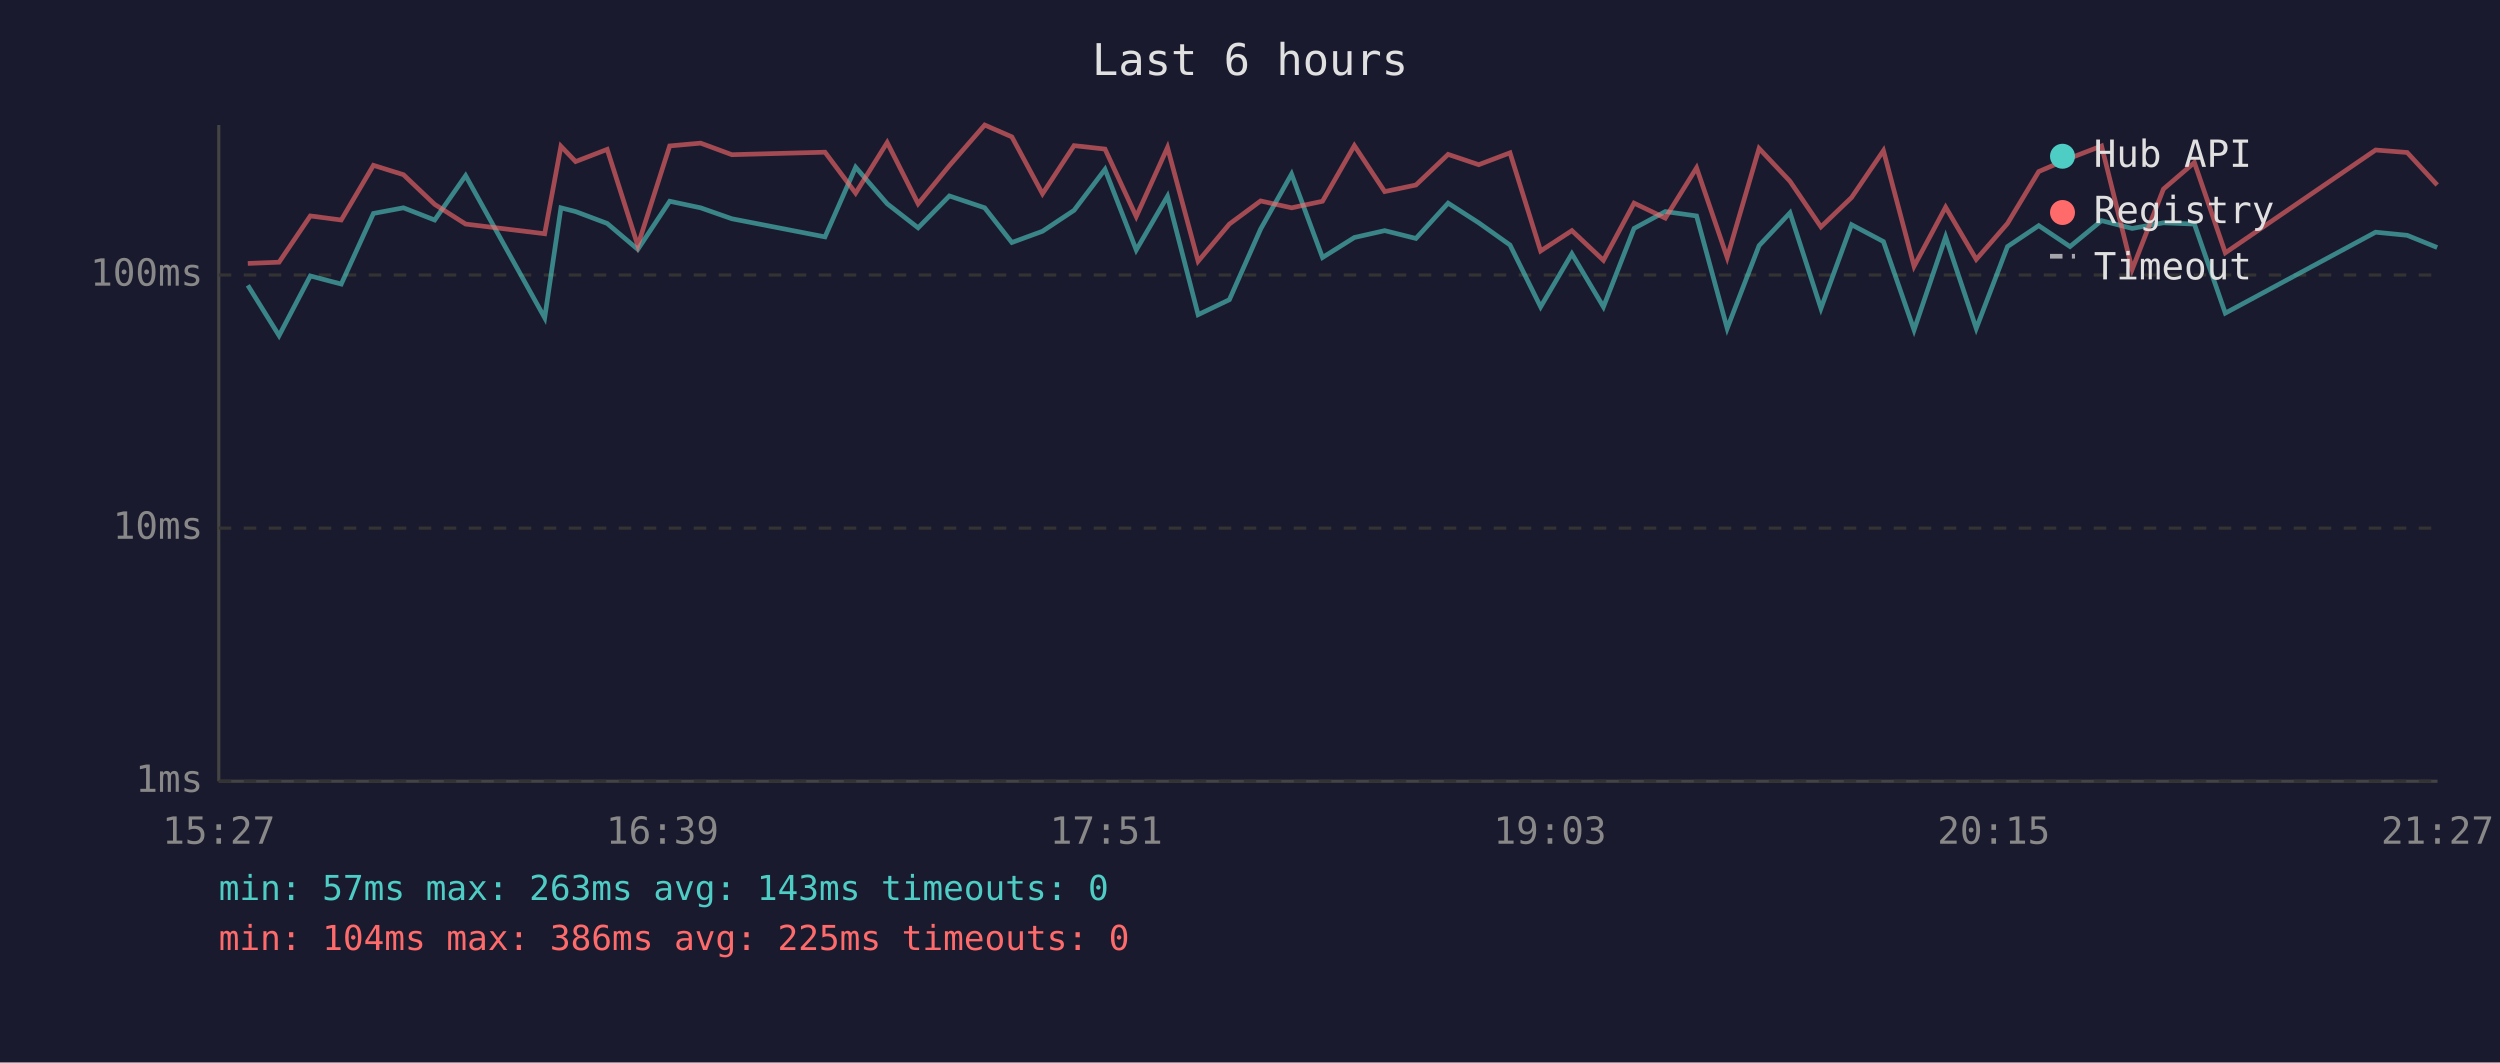
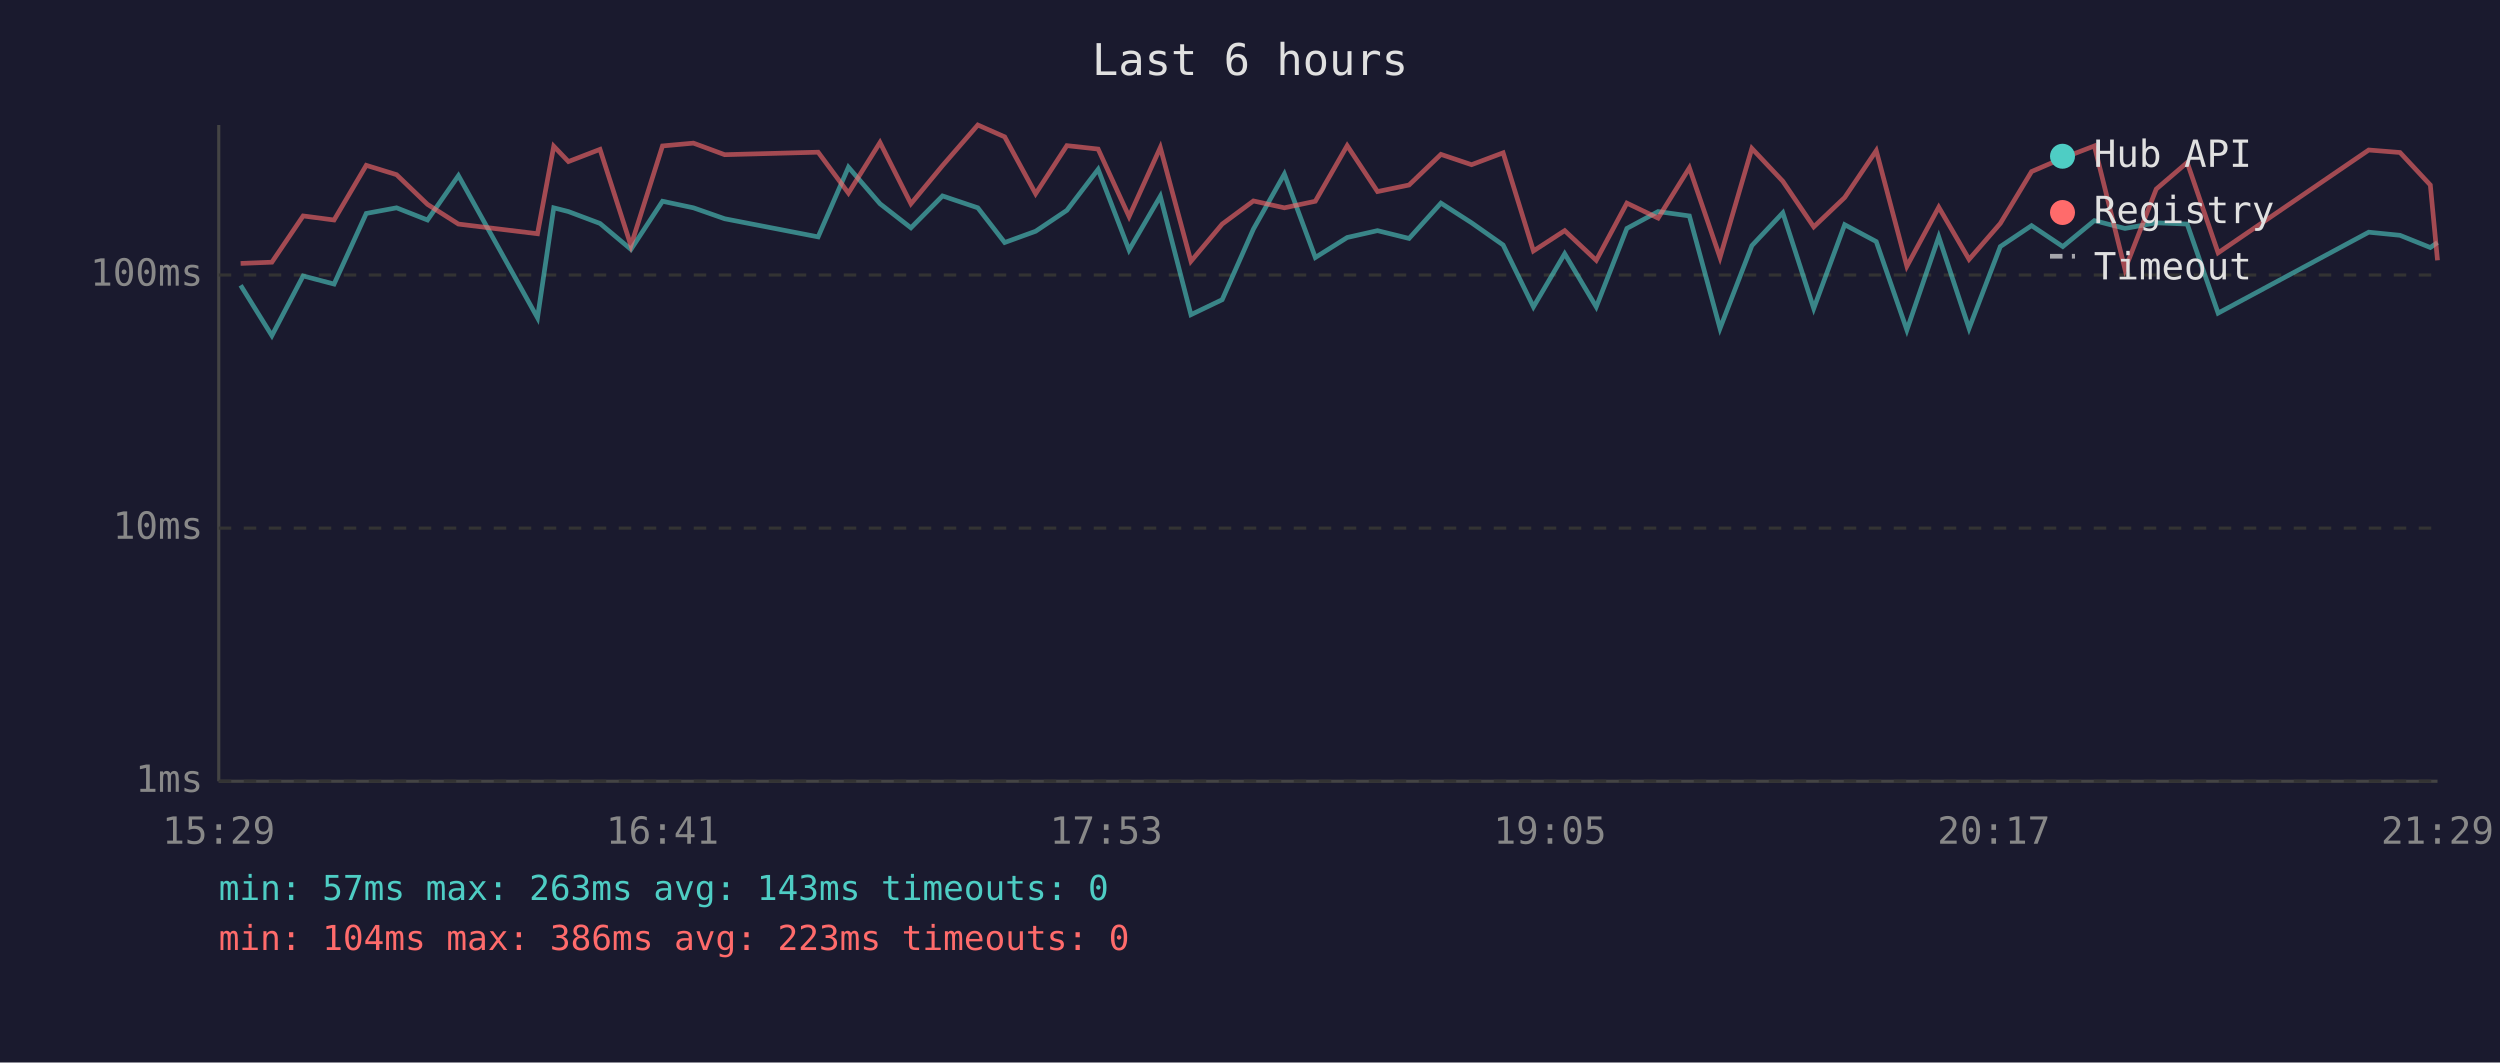
<svg xmlns="http://www.w3.org/2000/svg" viewBox="0 0 800 340" font-family="monospace" font-size="12">
  <rect width="800" height="340" fill="#1a1a2e" />
  <text x="400" y="24" fill="#e0e0e0" font-size="14" text-anchor="middle">Last 6 hours</text>
  <line x1="70" y1="40" x2="70" y2="250" stroke="#444" stroke-width="1" />
  <line x1="70" y1="250" x2="780" y2="250" stroke="#444" stroke-width="1" />
  <line x1="70" y1="250" x2="780" y2="250" stroke="#333" stroke-width="1" stroke-dasharray="4" />
  <text x="65" y="250" fill="#888" text-anchor="end" dominant-baseline="middle">1ms</text>
  <line x1="70" y1="169" x2="780" y2="169" stroke="#333" stroke-width="1" stroke-dasharray="4" />
  <text x="65" y="169" fill="#888" text-anchor="end" dominant-baseline="middle">10ms</text>
  <line x1="70" y1="88" x2="780" y2="88" stroke="#333" stroke-width="1" stroke-dasharray="4" />
  <text x="65" y="88" fill="#888" text-anchor="end" dominant-baseline="middle">100ms</text>
-   <text x="70" y="270" fill="#888" text-anchor="middle">15:27</text>
-   <text x="212" y="270" fill="#888" text-anchor="middle">16:39</text>
-   <text x="354" y="270" fill="#888" text-anchor="middle">17:51</text>
-   <text x="496" y="270" fill="#888" text-anchor="middle">19:03</text>
-   <text x="638" y="270" fill="#888" text-anchor="middle">20:15</text>
-   <text x="780" y="270" fill="#888" text-anchor="middle">21:27</text>
-   <polyline points="79.3,91.3 89.3,107.4 99.3,88.3 109.2,90.9 119.5,68.3 129.1,66.5 139.1,70.4 149.0,56.2 174.3,101.7 179.5,66.5 184.2,67.7 194.3,71.5 204.1,79.8 214.3,64.4 224.2,66.5 234.2,70.0 264.0,75.8 273.8,53.5 283.9,65.2 293.8,72.9 303.8,62.7 315.1,66.5 323.8,77.6 333.6,74.0 343.7,67.3 353.6,54.2 363.6,80.0 373.6,62.8 383.4,100.7 393.4,95.9 403.4,73.3 413.3,55.7 423.2,82.4 433.4,76.0 443.1,73.8 453.1,76.3 463.4,65.0 473.2,71.3 483.2,78.4 493.0,98.2 503.0,81.2 513.1,98.2 522.9,73.1 532.9,67.7 542.9,69.1 552.7,105.1 562.9,78.6 572.8,68.1 582.7,98.7 592.5,71.9 602.7,77.3 612.5,105.6 622.6,75.8 632.4,105.1 642.4,78.9 652.4,72.2 662.4,78.9 672.5,70.6 682.3,73.1 692.3,71.3 702.2,71.7 712.1,100.2 760.2,74.3 770.3,75.3 779.9,79.2" fill="none" stroke="#4ecdc4" stroke-width="1.5" opacity="0.6" />
-   <polyline points="79.3,84.3 89.3,83.9 99.3,69.1 109.2,70.4 119.5,52.9 129.1,55.9 139.1,65.4 149.0,71.7 174.3,74.8 179.5,46.8 184.2,51.7 194.3,47.8 204.1,78.6 214.3,46.7 224.2,45.8 234.2,49.5 264.0,48.7 273.8,61.8 283.9,45.6 293.8,65.2 303.8,53.0 315.1,40.0 323.8,43.8 333.6,62.0 343.7,46.6 353.6,47.7 363.6,69.3 373.6,47.2 383.4,83.6 393.4,71.7 403.4,64.3 413.3,66.5 423.2,64.4 433.4,46.6 443.1,61.3 453.1,59.2 463.4,49.4 473.2,52.7 483.2,48.9 493.0,80.3 503.0,73.8 513.1,83.3 522.9,65.0 532.9,69.8 542.9,53.7 552.7,82.4 562.9,47.5 572.8,58.0 582.7,72.6 592.5,63.2 602.7,48.2 612.5,85.2 622.6,66.3 632.4,83.0 642.4,71.5 652.4,54.9 662.4,50.6 672.5,46.7 682.3,86.2 692.3,60.5 702.2,52.0 712.1,80.9 760.2,48.0 770.3,48.8 779.9,59.2" fill="none" stroke="#ff6b6b" stroke-width="1.5" opacity="0.6" />
+   <text x="70" y="270" fill="#888" text-anchor="middle">15:29</text>
+   <text x="212" y="270" fill="#888" text-anchor="middle">16:41</text>
+   <text x="354" y="270" fill="#888" text-anchor="middle">17:53</text>
+   <text x="496" y="270" fill="#888" text-anchor="middle">19:05</text>
+   <text x="638" y="270" fill="#888" text-anchor="middle">20:17</text>
+   <text x="780" y="270" fill="#888" text-anchor="middle">21:29</text>
+   <polyline points="77.0,91.3 87.0,107.4 97.0,88.3 106.9,90.9 117.2,68.3 126.9,66.5 136.8,70.4 146.7,56.2 172.0,101.7 177.2,66.5 181.9,67.7 192.0,71.5 201.9,79.8 212.0,64.4 221.9,66.5 231.9,70.0 261.8,75.8 271.5,53.5 281.6,65.2 291.5,72.9 301.6,62.7 312.9,66.5 321.5,77.6 331.4,74.0 341.4,67.3 351.4,54.2 361.3,80.0 371.3,62.8 381.1,100.7 391.1,95.9 401.1,73.3 411.0,55.7 420.9,82.4 431.1,76.0 440.8,73.8 450.9,76.3 461.1,65.0 470.9,71.3 481.0,78.4 490.7,98.2 500.7,81.2 510.8,98.2 520.6,73.1 530.6,67.7 540.6,69.1 550.4,105.1 560.6,78.6 570.5,68.1 580.4,98.7 590.3,71.9 600.4,77.3 610.2,105.6 620.4,75.8 630.1,105.1 640.1,78.9 650.1,72.2 660.1,78.9 670.2,70.6 680.0,73.1 690.0,71.3 699.9,71.7 709.8,100.2 758.0,74.3 768.0,75.3 777.7,79.2 780.0,77.6" fill="none" stroke="#4ecdc4" stroke-width="1.5" opacity="0.6" />
+   <polyline points="77.0,84.3 87.0,83.9 97.0,69.1 106.9,70.4 117.2,52.9 126.9,55.9 136.8,65.4 146.7,71.7 172.0,74.8 177.2,46.8 181.9,51.7 192.0,47.8 201.9,78.6 212.0,46.7 221.9,45.8 231.9,49.5 261.8,48.7 271.5,61.8 281.6,45.6 291.5,65.2 301.6,53.0 312.9,40.0 321.5,43.8 331.4,62.0 341.4,46.6 351.4,47.7 361.3,69.3 371.3,47.2 381.1,83.6 391.1,71.7 401.1,64.3 411.0,66.5 420.9,64.4 431.1,46.6 440.8,61.3 450.9,59.2 461.1,49.4 470.9,52.7 481.0,48.9 490.7,80.3 500.7,73.8 510.8,83.3 520.6,65.0 530.6,69.8 540.6,53.7 550.4,82.4 560.6,47.5 570.5,58.0 580.4,72.6 590.3,63.2 600.4,48.2 610.2,85.2 620.4,66.3 630.1,83.0 640.1,71.5 650.1,54.9 660.1,50.6 670.2,46.7 680.0,86.2 690.0,60.5 699.9,52.0 709.8,80.9 758.0,48.0 768.0,48.8 777.7,59.2 780.0,83.3" fill="none" stroke="#ff6b6b" stroke-width="1.5" opacity="0.6" />
  <circle cx="660" cy="50" r="4" fill="#4ecdc4" />
  <text x="670" y="50" fill="#e0e0e0" dominant-baseline="middle">Hub API</text>
  <circle cx="660" cy="68" r="4" fill="#ff6b6b" />
  <text x="670" y="68" fill="#e0e0e0" dominant-baseline="middle">Registry</text>
  <line x1="656" y1="82" x2="664" y2="82" stroke="#e0e0e0" stroke-width="1.5" stroke-dasharray="4,3" opacity="0.7" />
  <text x="670" y="86" fill="#e0e0e0" dominant-baseline="middle">Timeout</text>
  <text x="70" y="288" fill="#4ecdc4" font-size="11">min: 57ms  max: 263ms  avg: 143ms  timeouts: 0</text>
-   <text x="70" y="304" fill="#ff6b6b" font-size="11">min: 104ms  max: 386ms  avg: 225ms  timeouts: 0</text>
+   <text x="70" y="304" fill="#ff6b6b" font-size="11">min: 104ms  max: 386ms  avg: 223ms  timeouts: 0</text>
</svg>
